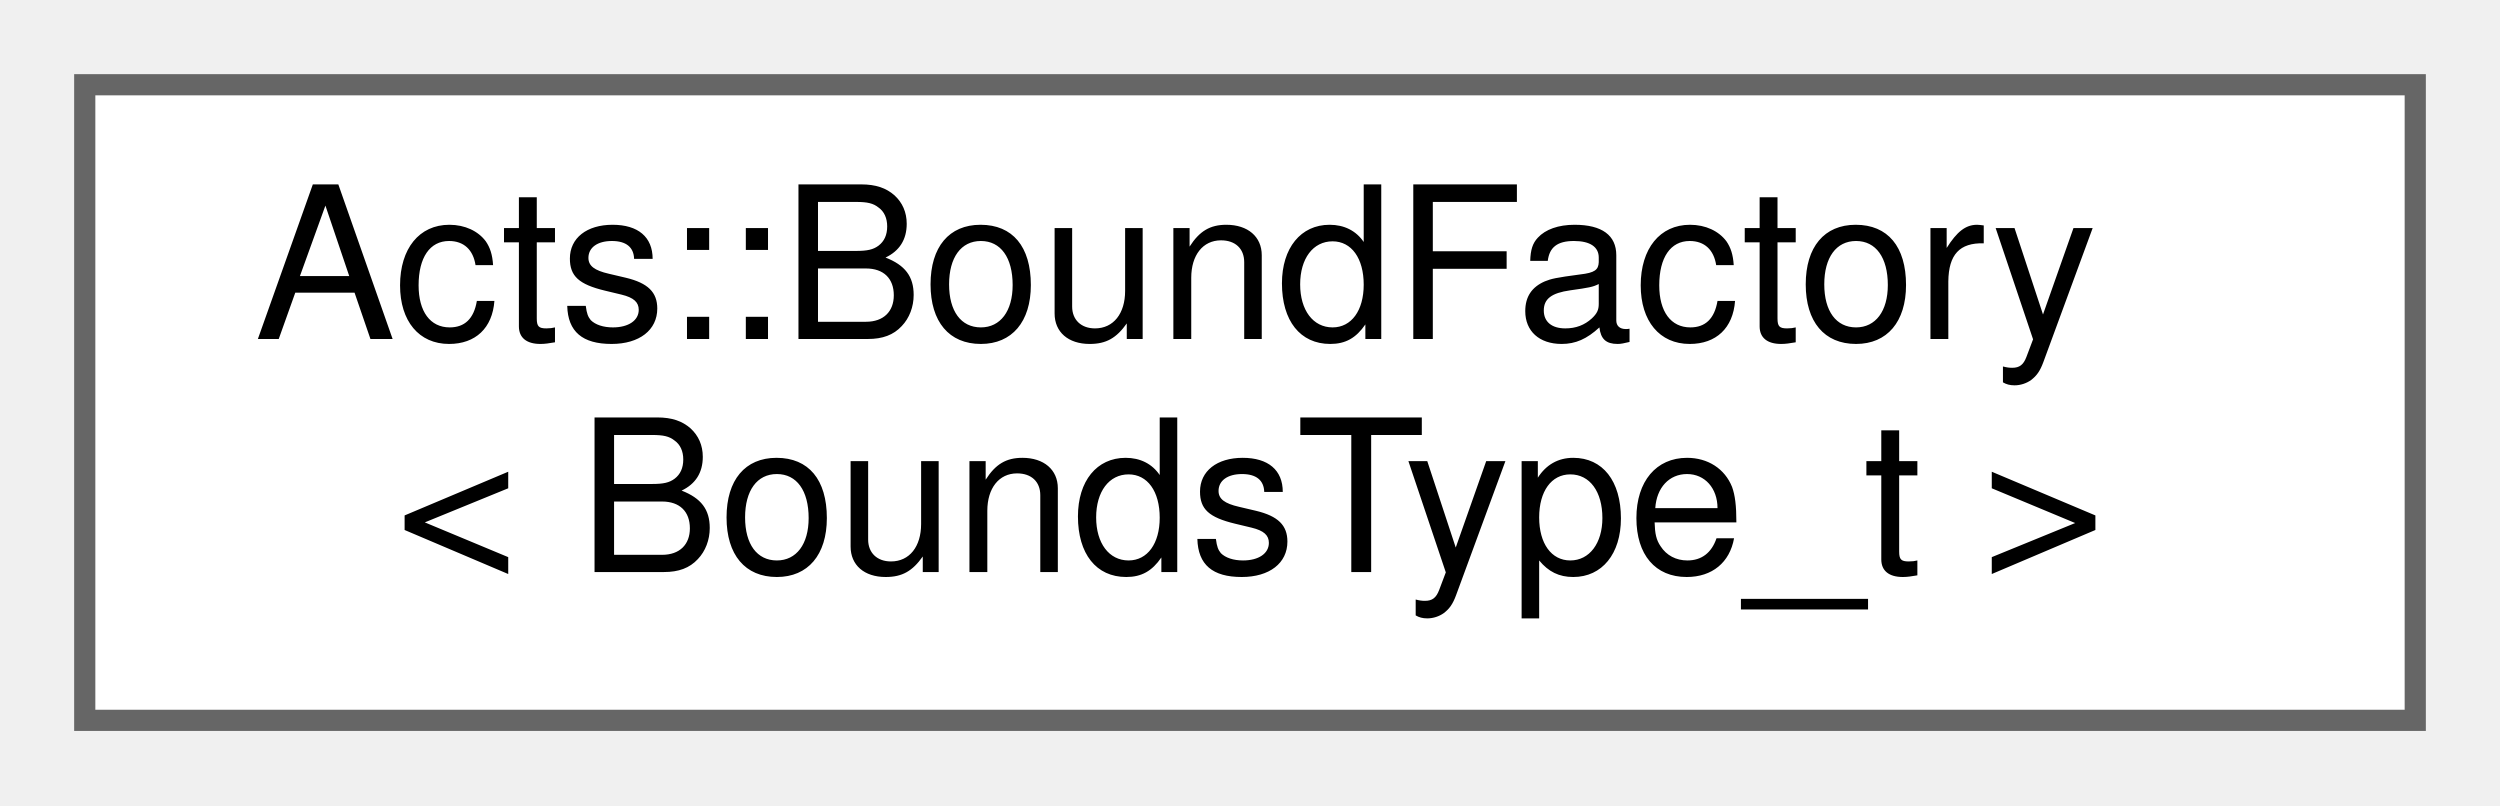
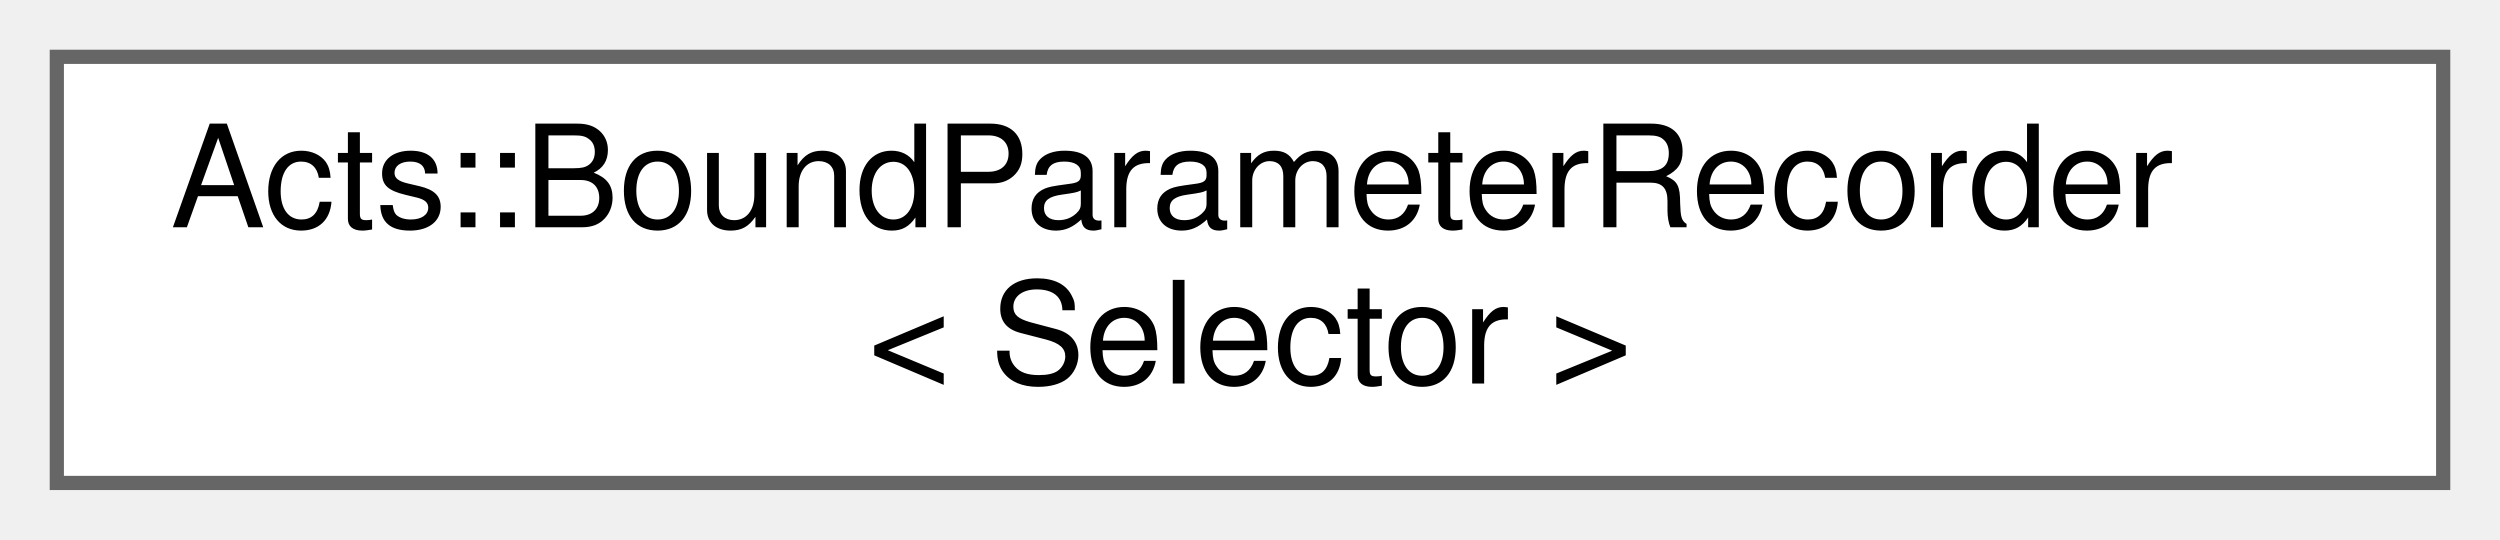
- <svg xmlns="http://www.w3.org/2000/svg" xmlns:xlink="http://www.w3.org/1999/xlink" width="118pt" height="38pt" viewBox="0.00 0.00 118.00 38.00">
+ <svg xmlns="http://www.w3.org/2000/svg" xmlns:xlink="http://www.w3.org/1999/xlink" width="176pt" height="38pt" viewBox="0.00 0.00 176.00 38.00">
  <g id="graph0" class="graph" transform="scale(1 1) rotate(0) translate(4 34)">
    <g id="Node000000" class="node">
      <g id="a_Node000000">
-         <a xlink:href="class_acts_1_1_bound_factory.html" target="_top" xlink:title="Factory helper class to construct volume or surface bounds where the constructed bounds are cached in...">
-           <polygon fill="white" stroke="#666666" points="110,-30 0,-30 0,0 110,0 110,-30" />
-           <text text-anchor="start" x="8" y="-18" font-family="Helvetica,sans-Serif" font-size="10.00">Acts::BoundFactory</text>
-           <text text-anchor="middle" x="55" y="-7" font-family="Helvetica,sans-Serif" font-size="10.00">&lt; BoundsType_t &gt;</text>
+         <a xlink:href="struct_acts_1_1_bound_parameter_recorder.html" target="_top" xlink:title="Collector of the bound track parameters.">
+           <polygon fill="white" stroke="#666666" points="168,-30 0,-30 0,0 168,0 168,-30" />
+           <text text-anchor="start" x="8" y="-18" font-family="Helvetica,sans-Serif" font-size="10.00">Acts::BoundParameterRecorder</text>
+           <text text-anchor="middle" x="84" y="-7" font-family="Helvetica,sans-Serif" font-size="10.00">&lt; Selector &gt;</text>
        </a>
      </g>
    </g>
  </g>
</svg>
